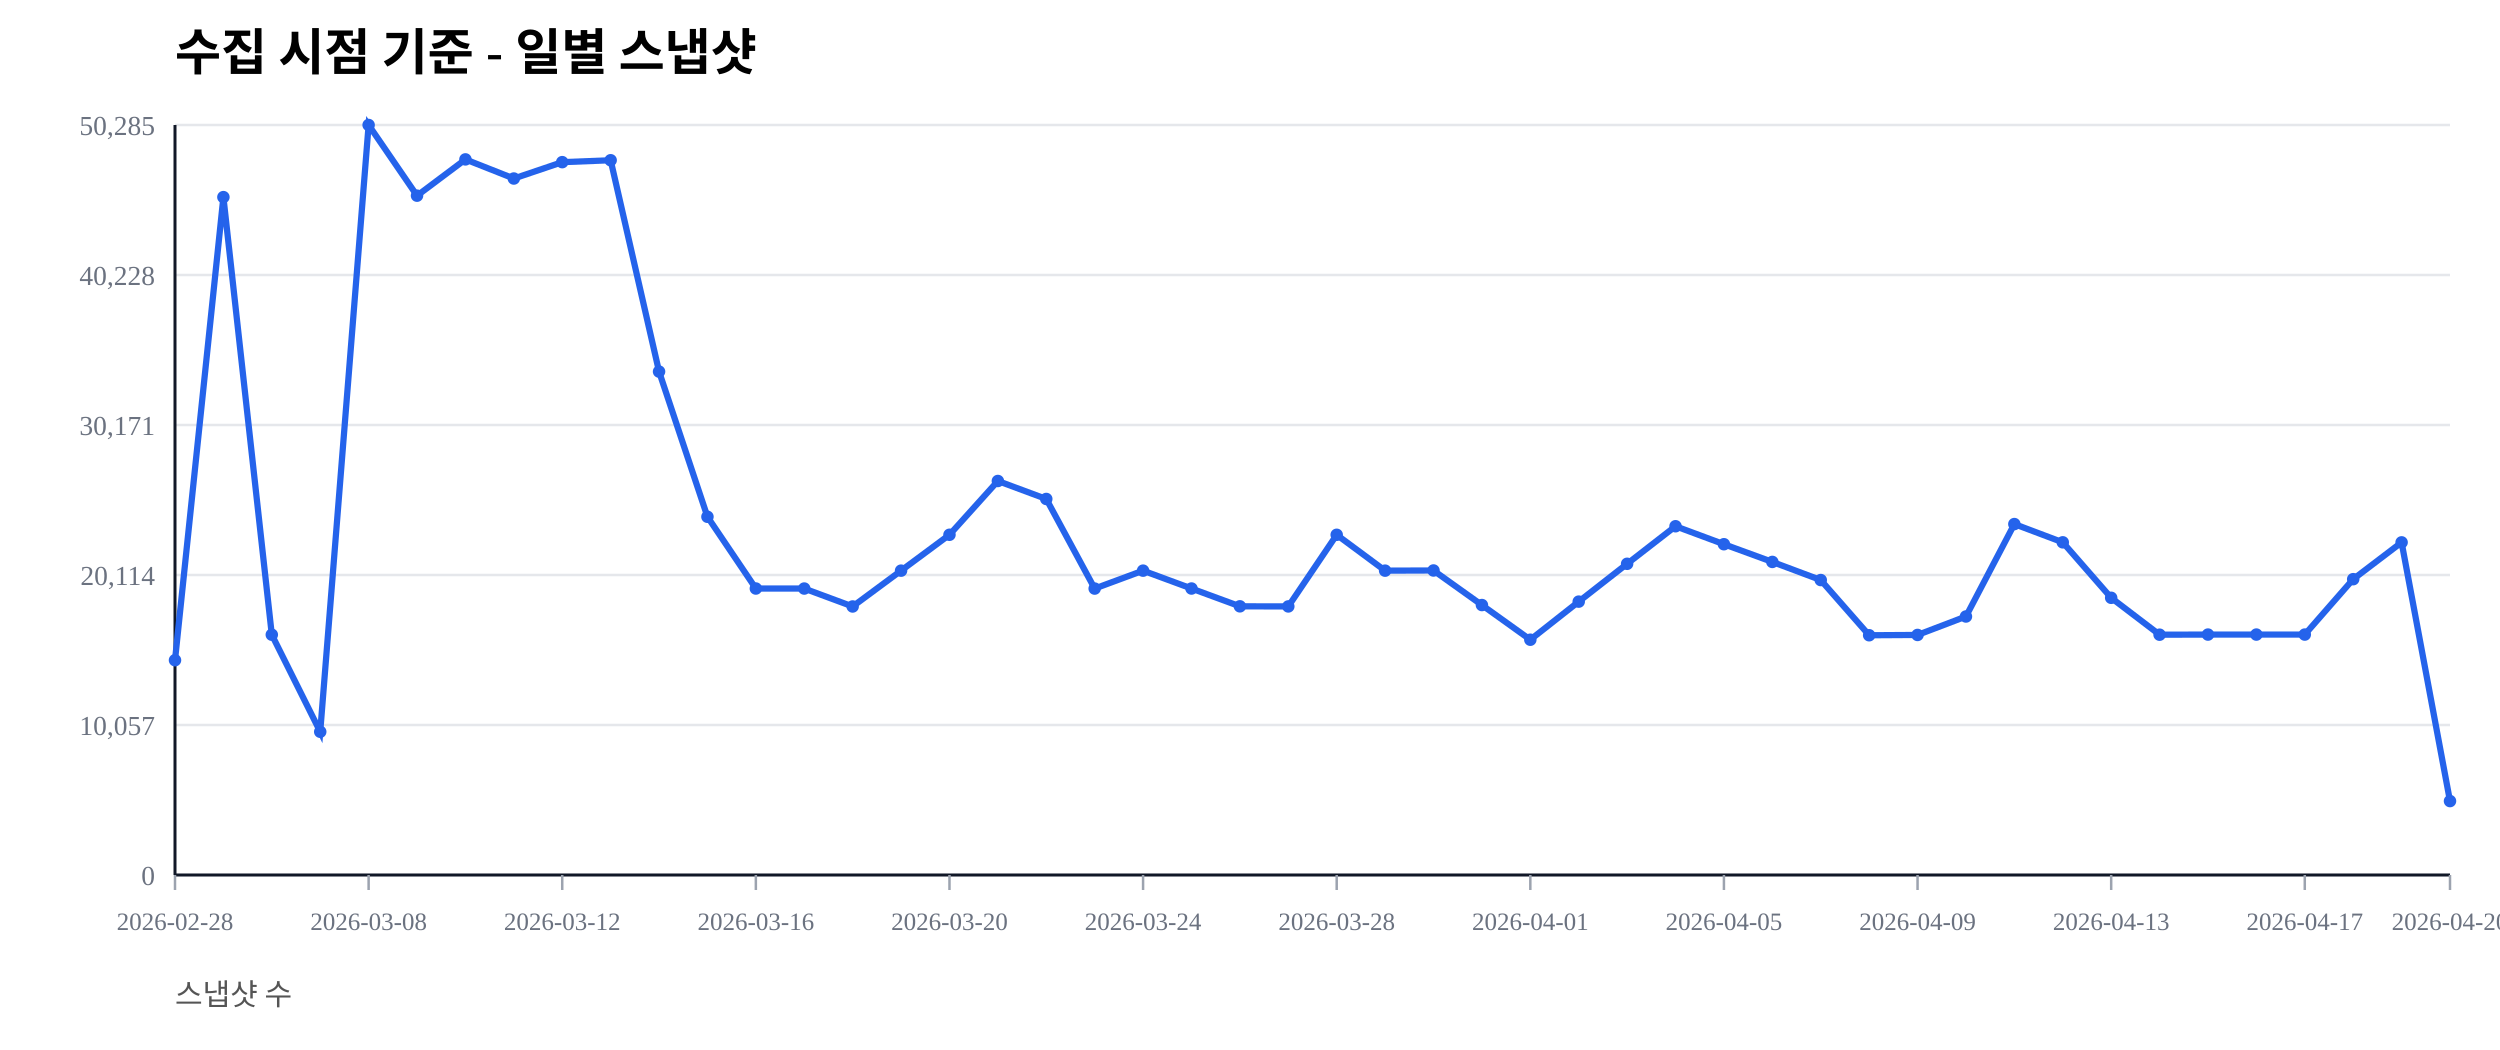
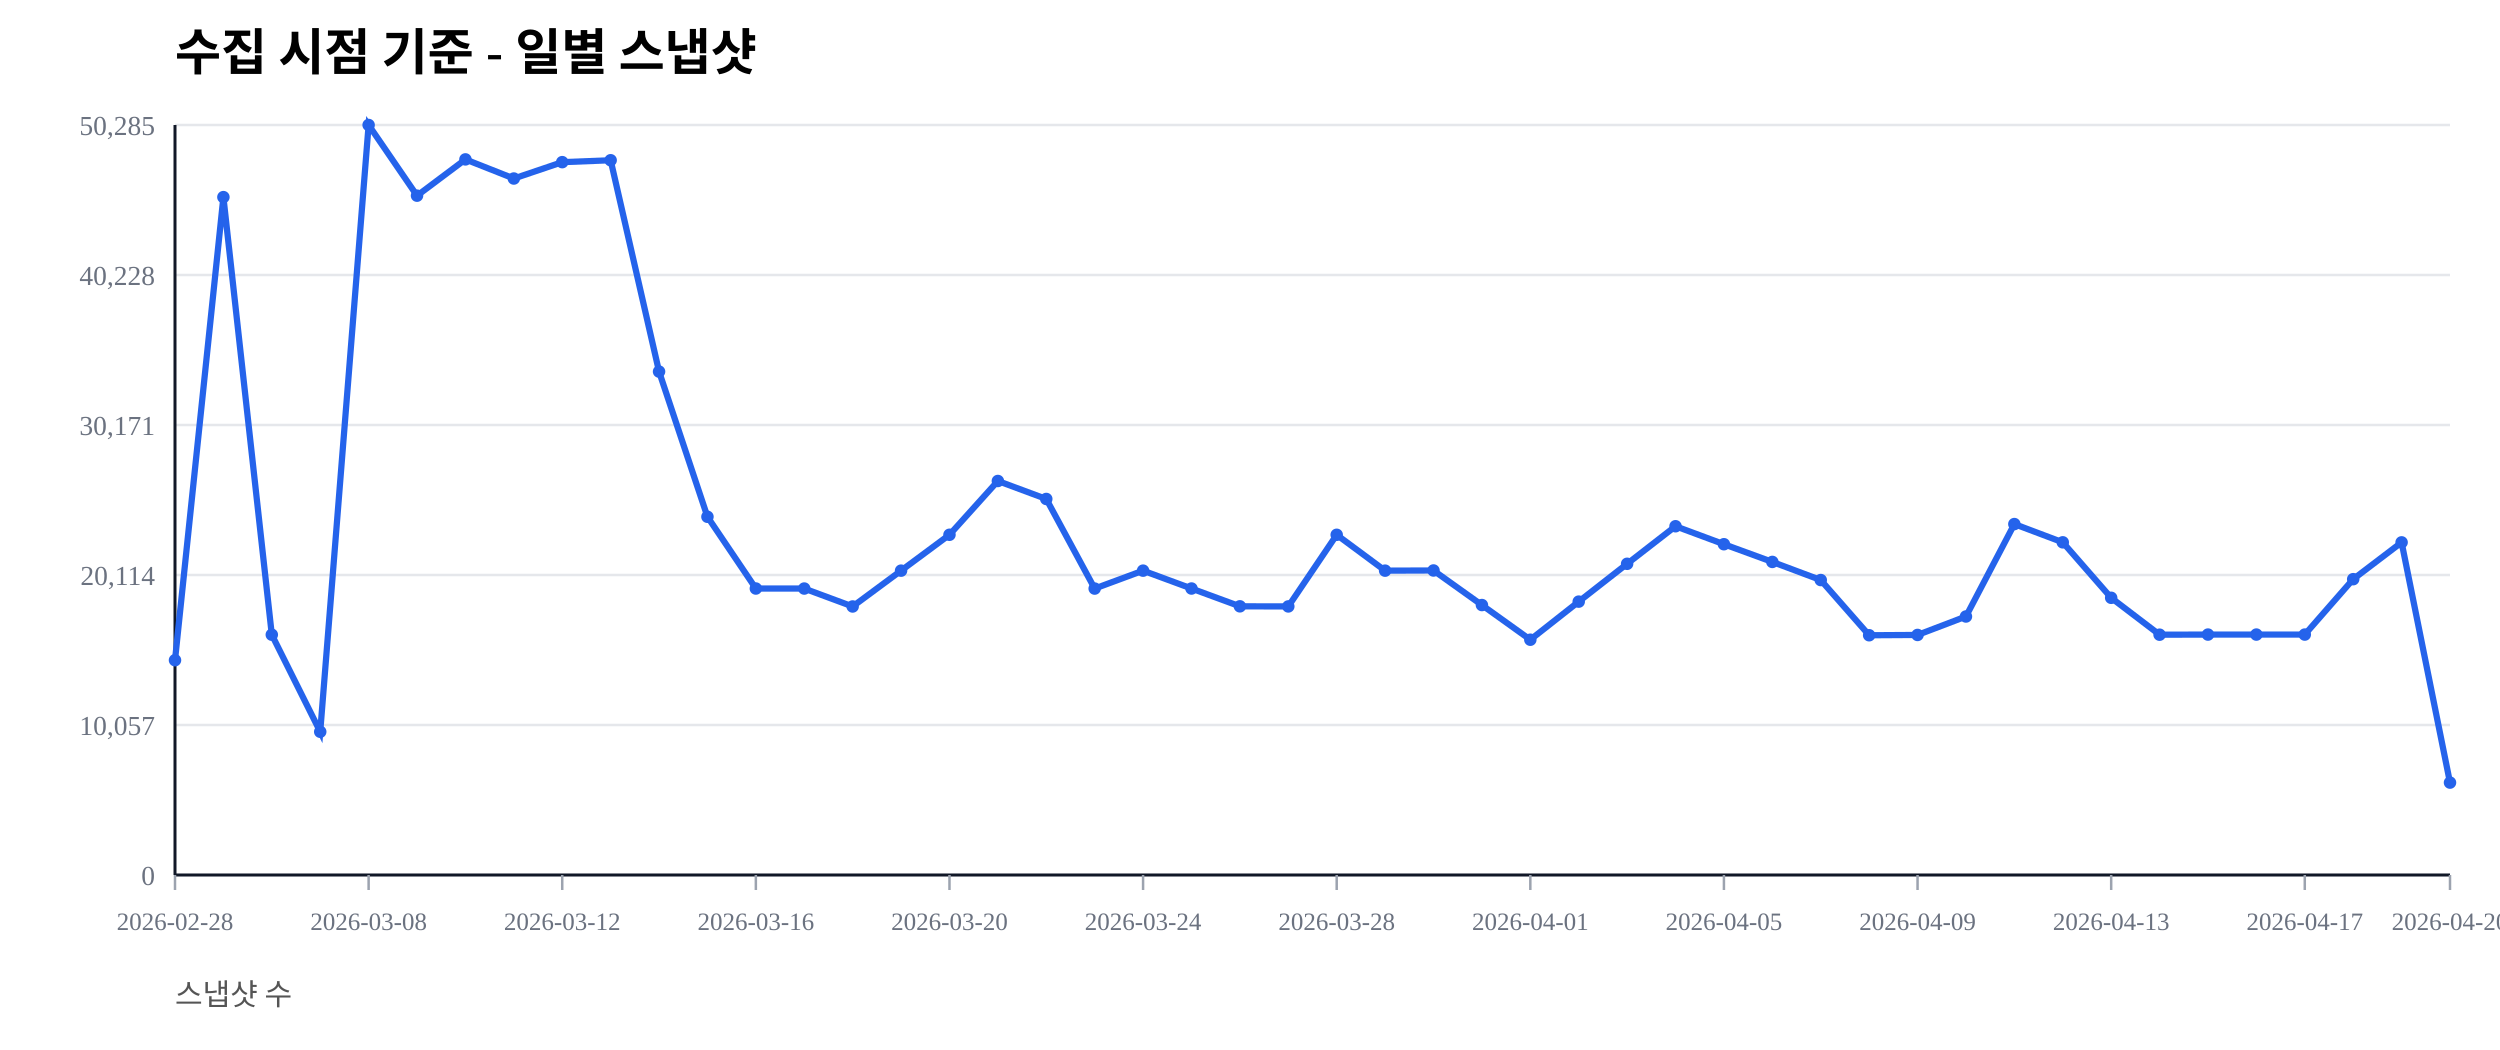
<svg xmlns="http://www.w3.org/2000/svg" width="1000" height="420" viewBox="0 0 1000 420">
  <rect width="100%" height="100%" fill="#ffffff" />
  <text x="70" y="28" font-size="20" font-weight="600">수집 시점 기준 - 일별 스냅샷</text>
  <text x="70" y="402" font-size="12" fill="#555">스냅샷 수</text>
  <line x1="70" y1="350.00" x2="980" y2="350.00" stroke="#e5e7eb" stroke-width="1" />
  <text x="62" y="354.00" font-size="11" fill="#6b7280" text-anchor="end">0</text>
  <line x1="70" y1="290.00" x2="980" y2="290.00" stroke="#e5e7eb" stroke-width="1" />
  <text x="62" y="294.00" font-size="11" fill="#6b7280" text-anchor="end">10,057</text>
  <line x1="70" y1="230.00" x2="980" y2="230.00" stroke="#e5e7eb" stroke-width="1" />
  <text x="62" y="234.00" font-size="11" fill="#6b7280" text-anchor="end">20,114</text>
  <line x1="70" y1="170.00" x2="980" y2="170.00" stroke="#e5e7eb" stroke-width="1" />
  <text x="62" y="174.00" font-size="11" fill="#6b7280" text-anchor="end">30,171</text>
  <line x1="70" y1="110.00" x2="980" y2="110.00" stroke="#e5e7eb" stroke-width="1" />
  <text x="62" y="114.00" font-size="11" fill="#6b7280" text-anchor="end">40,228</text>
  <line x1="70" y1="50.00" x2="980" y2="50.00" stroke="#e5e7eb" stroke-width="1" />
  <text x="62" y="54.00" font-size="11" fill="#6b7280" text-anchor="end">50,285</text>
  <line x1="70" y1="350" x2="980" y2="350" stroke="#111827" stroke-width="1.2" />
  <line x1="70" y1="50" x2="70" y2="350" stroke="#111827" stroke-width="1.2" />
  <line x1="70.00" y1="350" x2="70.00" y2="356" stroke="#9ca3af" stroke-width="1" />
  <text x="70.00" y="372" font-size="10" fill="#6b7280" text-anchor="middle">2026-02-28</text>
  <line x1="147.45" y1="350" x2="147.45" y2="356" stroke="#9ca3af" stroke-width="1" />
  <text x="147.45" y="372" font-size="10" fill="#6b7280" text-anchor="middle">2026-03-08</text>
  <line x1="224.89" y1="350" x2="224.89" y2="356" stroke="#9ca3af" stroke-width="1" />
  <text x="224.89" y="372" font-size="10" fill="#6b7280" text-anchor="middle">2026-03-12</text>
  <line x1="302.34" y1="350" x2="302.34" y2="356" stroke="#9ca3af" stroke-width="1" />
  <text x="302.34" y="372" font-size="10" fill="#6b7280" text-anchor="middle">2026-03-16</text>
  <line x1="379.79" y1="350" x2="379.79" y2="356" stroke="#9ca3af" stroke-width="1" />
  <text x="379.79" y="372" font-size="10" fill="#6b7280" text-anchor="middle">2026-03-20</text>
  <line x1="457.23" y1="350" x2="457.23" y2="356" stroke="#9ca3af" stroke-width="1" />
  <text x="457.23" y="372" font-size="10" fill="#6b7280" text-anchor="middle">2026-03-24</text>
  <line x1="534.68" y1="350" x2="534.68" y2="356" stroke="#9ca3af" stroke-width="1" />
  <text x="534.68" y="372" font-size="10" fill="#6b7280" text-anchor="middle">2026-03-28</text>
  <line x1="612.13" y1="350" x2="612.13" y2="356" stroke="#9ca3af" stroke-width="1" />
  <text x="612.13" y="372" font-size="10" fill="#6b7280" text-anchor="middle">2026-04-01</text>
  <line x1="689.57" y1="350" x2="689.57" y2="356" stroke="#9ca3af" stroke-width="1" />
  <text x="689.57" y="372" font-size="10" fill="#6b7280" text-anchor="middle">2026-04-05</text>
  <line x1="767.02" y1="350" x2="767.02" y2="356" stroke="#9ca3af" stroke-width="1" />
  <text x="767.02" y="372" font-size="10" fill="#6b7280" text-anchor="middle">2026-04-09</text>
  <line x1="844.47" y1="350" x2="844.47" y2="356" stroke="#9ca3af" stroke-width="1" />
  <text x="844.47" y="372" font-size="10" fill="#6b7280" text-anchor="middle">2026-04-13</text>
  <line x1="921.91" y1="350" x2="921.91" y2="356" stroke="#9ca3af" stroke-width="1" />
  <text x="921.91" y="372" font-size="10" fill="#6b7280" text-anchor="middle">2026-04-17</text>
  <line x1="980.00" y1="350" x2="980.00" y2="356" stroke="#9ca3af" stroke-width="1" />
  <text x="980.00" y="372" font-size="10" fill="#6b7280" text-anchor="middle">2026-04-20</text>
-   <polyline fill="none" stroke="#2563eb" stroke-width="2.5" points="70.00,264.08 89.36,78.85 108.72,253.89 128.09,292.71 147.45,50.00 166.81,78.27 186.17,63.76 205.53,71.41 224.89,64.86 244.26,64.10 263.62,148.63 282.98,206.71 302.34,235.41 321.70,235.42 341.06,242.59 360.43,228.26 379.79,213.91 399.15,192.40 418.51,199.59 437.87,235.43 457.23,228.26 476.60,235.41 495.96,242.53 515.32,242.57 534.68,213.92 554.04,228.26 573.40,228.19 592.77,242.02 612.13,255.89 631.49,240.65 650.85,225.52 670.21,210.50 689.57,217.69 708.94,224.77 728.30,232.02 747.66,254.10 767.02,253.98 786.38,246.60 805.74,209.63 825.11,216.93 844.47,239.12 863.83,253.88 883.19,253.83 902.55,253.83 921.91,253.83 941.28,231.67 960.64,216.95 980.00,320.43" />
+   <polyline fill="none" stroke="#2563eb" stroke-width="2.5" points="70.00,264.08 89.36,78.85 108.72,253.89 128.09,292.71 147.45,50.00 166.81,78.27 186.17,63.76 205.53,71.41 224.89,64.86 244.26,64.10 263.62,148.63 282.98,206.71 302.34,235.41 321.70,235.42 341.06,242.59 360.43,228.26 379.79,213.91 399.15,192.40 418.51,199.59 437.87,235.43 457.23,228.26 476.60,235.41 495.96,242.53 515.32,242.57 534.68,213.92 554.04,228.26 573.40,228.19 592.77,242.02 612.13,255.89 631.49,240.65 650.85,225.52 670.21,210.50 689.57,217.69 708.94,224.77 728.30,232.02 747.66,254.10 767.02,253.98 786.38,246.60 805.74,209.63 825.11,216.93 844.47,239.12 863.83,253.88 883.19,253.83 902.55,253.83 921.91,253.83 941.28,231.67 960.64,216.95 980.00,313.04" />
  <circle cx="70.00" cy="264.08" r="2.5" fill="#2563eb" />
  <circle cx="89.36" cy="78.85" r="2.5" fill="#2563eb" />
  <circle cx="108.72" cy="253.89" r="2.5" fill="#2563eb" />
  <circle cx="128.09" cy="292.71" r="2.5" fill="#2563eb" />
  <circle cx="147.45" cy="50.00" r="2.5" fill="#2563eb" />
  <circle cx="166.81" cy="78.27" r="2.5" fill="#2563eb" />
  <circle cx="186.17" cy="63.76" r="2.5" fill="#2563eb" />
  <circle cx="205.53" cy="71.41" r="2.5" fill="#2563eb" />
  <circle cx="224.89" cy="64.86" r="2.5" fill="#2563eb" />
  <circle cx="244.26" cy="64.10" r="2.5" fill="#2563eb" />
  <circle cx="263.62" cy="148.63" r="2.5" fill="#2563eb" />
  <circle cx="282.98" cy="206.71" r="2.5" fill="#2563eb" />
  <circle cx="302.34" cy="235.41" r="2.5" fill="#2563eb" />
  <circle cx="321.70" cy="235.42" r="2.5" fill="#2563eb" />
  <circle cx="341.06" cy="242.59" r="2.5" fill="#2563eb" />
  <circle cx="360.43" cy="228.26" r="2.5" fill="#2563eb" />
  <circle cx="379.79" cy="213.91" r="2.5" fill="#2563eb" />
  <circle cx="399.15" cy="192.40" r="2.5" fill="#2563eb" />
  <circle cx="418.51" cy="199.59" r="2.5" fill="#2563eb" />
  <circle cx="437.87" cy="235.43" r="2.5" fill="#2563eb" />
  <circle cx="457.23" cy="228.26" r="2.5" fill="#2563eb" />
  <circle cx="476.60" cy="235.41" r="2.5" fill="#2563eb" />
  <circle cx="495.96" cy="242.53" r="2.5" fill="#2563eb" />
  <circle cx="515.32" cy="242.57" r="2.5" fill="#2563eb" />
  <circle cx="534.68" cy="213.92" r="2.5" fill="#2563eb" />
  <circle cx="554.04" cy="228.26" r="2.5" fill="#2563eb" />
  <circle cx="573.40" cy="228.19" r="2.5" fill="#2563eb" />
  <circle cx="592.77" cy="242.02" r="2.5" fill="#2563eb" />
  <circle cx="612.13" cy="255.89" r="2.5" fill="#2563eb" />
  <circle cx="631.49" cy="240.65" r="2.5" fill="#2563eb" />
  <circle cx="650.85" cy="225.52" r="2.5" fill="#2563eb" />
  <circle cx="670.21" cy="210.50" r="2.5" fill="#2563eb" />
  <circle cx="689.57" cy="217.69" r="2.5" fill="#2563eb" />
  <circle cx="708.94" cy="224.77" r="2.5" fill="#2563eb" />
  <circle cx="728.30" cy="232.02" r="2.5" fill="#2563eb" />
  <circle cx="747.66" cy="254.10" r="2.5" fill="#2563eb" />
  <circle cx="767.02" cy="253.98" r="2.5" fill="#2563eb" />
  <circle cx="786.38" cy="246.60" r="2.5" fill="#2563eb" />
  <circle cx="805.74" cy="209.63" r="2.5" fill="#2563eb" />
  <circle cx="825.11" cy="216.93" r="2.5" fill="#2563eb" />
  <circle cx="844.47" cy="239.12" r="2.5" fill="#2563eb" />
  <circle cx="863.83" cy="253.88" r="2.5" fill="#2563eb" />
  <circle cx="883.19" cy="253.83" r="2.5" fill="#2563eb" />
  <circle cx="902.55" cy="253.83" r="2.5" fill="#2563eb" />
  <circle cx="921.91" cy="253.83" r="2.5" fill="#2563eb" />
  <circle cx="941.28" cy="231.67" r="2.5" fill="#2563eb" />
  <circle cx="960.64" cy="216.95" r="2.5" fill="#2563eb" />
-   <circle cx="980.00" cy="320.43" r="2.5" fill="#2563eb" />
+   <circle cx="980.00" cy="313.04" r="2.5" fill="#2563eb" />
</svg>
